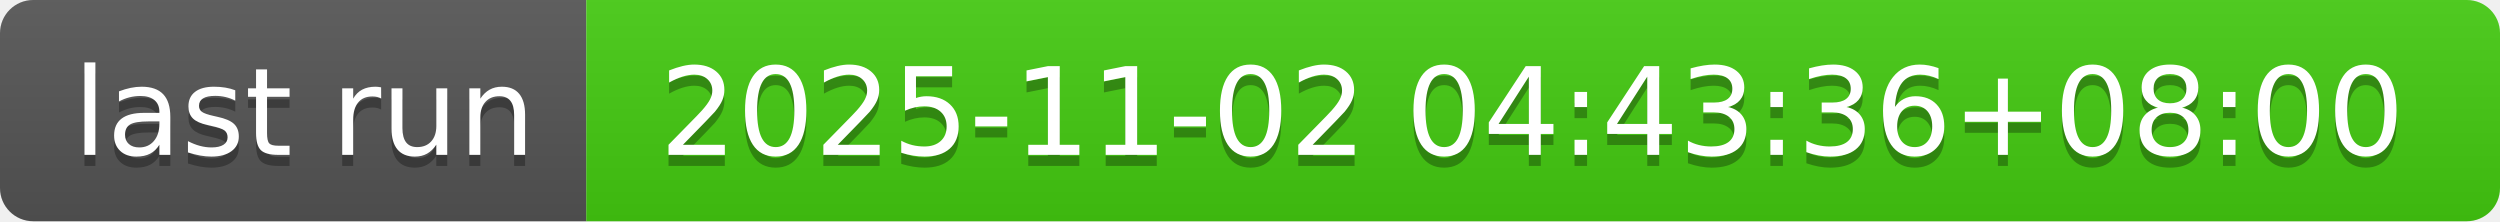
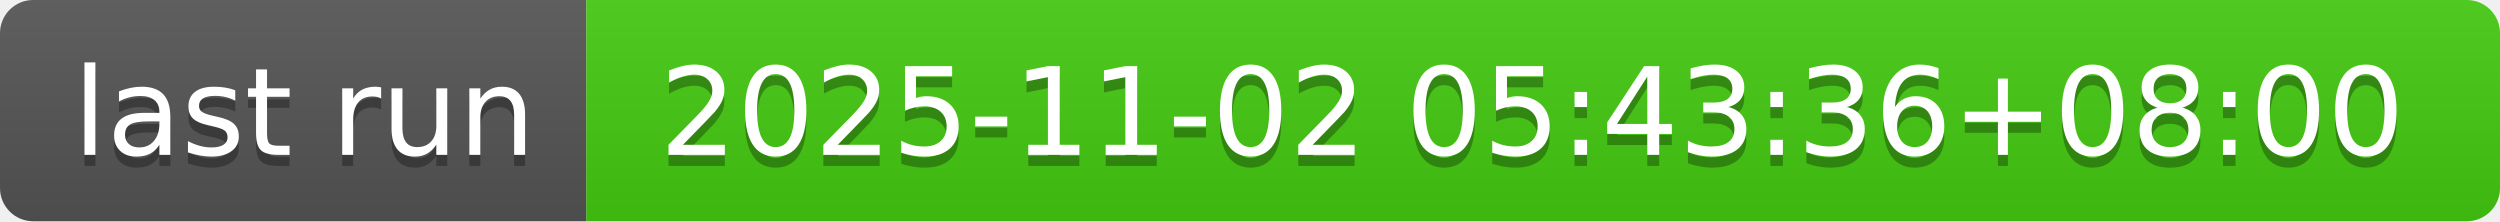
- <svg xmlns="http://www.w3.org/2000/svg" width="226" height="20" role="img" aria-label="last run: 2025-11-02 04:43:36+08:00">
+ <svg xmlns="http://www.w3.org/2000/svg" width="226" height="20" role="img" aria-label="last run: 2025-11-02 05:43:36+08:00">
  <linearGradient id="s" x2="0" y2="100%">
    <stop offset="0" stop-color="#bbb" stop-opacity=".1" />
    <stop offset="1" stop-opacity=".1" />
  </linearGradient>
  <clipPath id="r">
    <rect width="226" height="20" rx="3" fill="#fff" />
  </clipPath>
  <g clip-path="url(#r)">
    <rect width="53" height="20" fill="#555" />
    <rect x="53" width="173" height="20" fill="#4c1" />
    <rect width="226" height="20" fill="url(#s)" />
  </g>
  <g fill="#fff" text-anchor="middle" font-family="Verdana,Geneva,DejaVu Sans,sans-serif" text-rendering="geometricPrecision" font-size="110">
    <text aria-hidden="true" x="275" y="150" fill="#010101" fill-opacity=".3" transform="scale(.1)" textLength="430">last run</text>
    <text x="275" y="140" transform="scale(.1)" fill="#fff" textLength="430">last run</text>
-     <text aria-hidden="true" x="1385" y="150" fill="#010101" fill-opacity=".3" transform="scale(.1)" textLength="1630">2025-11-02 04:43:36+08:00</text>
-     <text x="1385" y="140" transform="scale(.1)" fill="#fff" textLength="1630">2025-11-02 04:43:36+08:00</text>
+     <text aria-hidden="true" x="1385" y="150" fill="#010101" fill-opacity=".3" transform="scale(.1)" textLength="1630">2025-11-02 05:43:36+08:00</text>
+     <text x="1385" y="140" transform="scale(.1)" fill="#fff" textLength="1630">2025-11-02 05:43:36+08:00</text>
  </g>
</svg>
